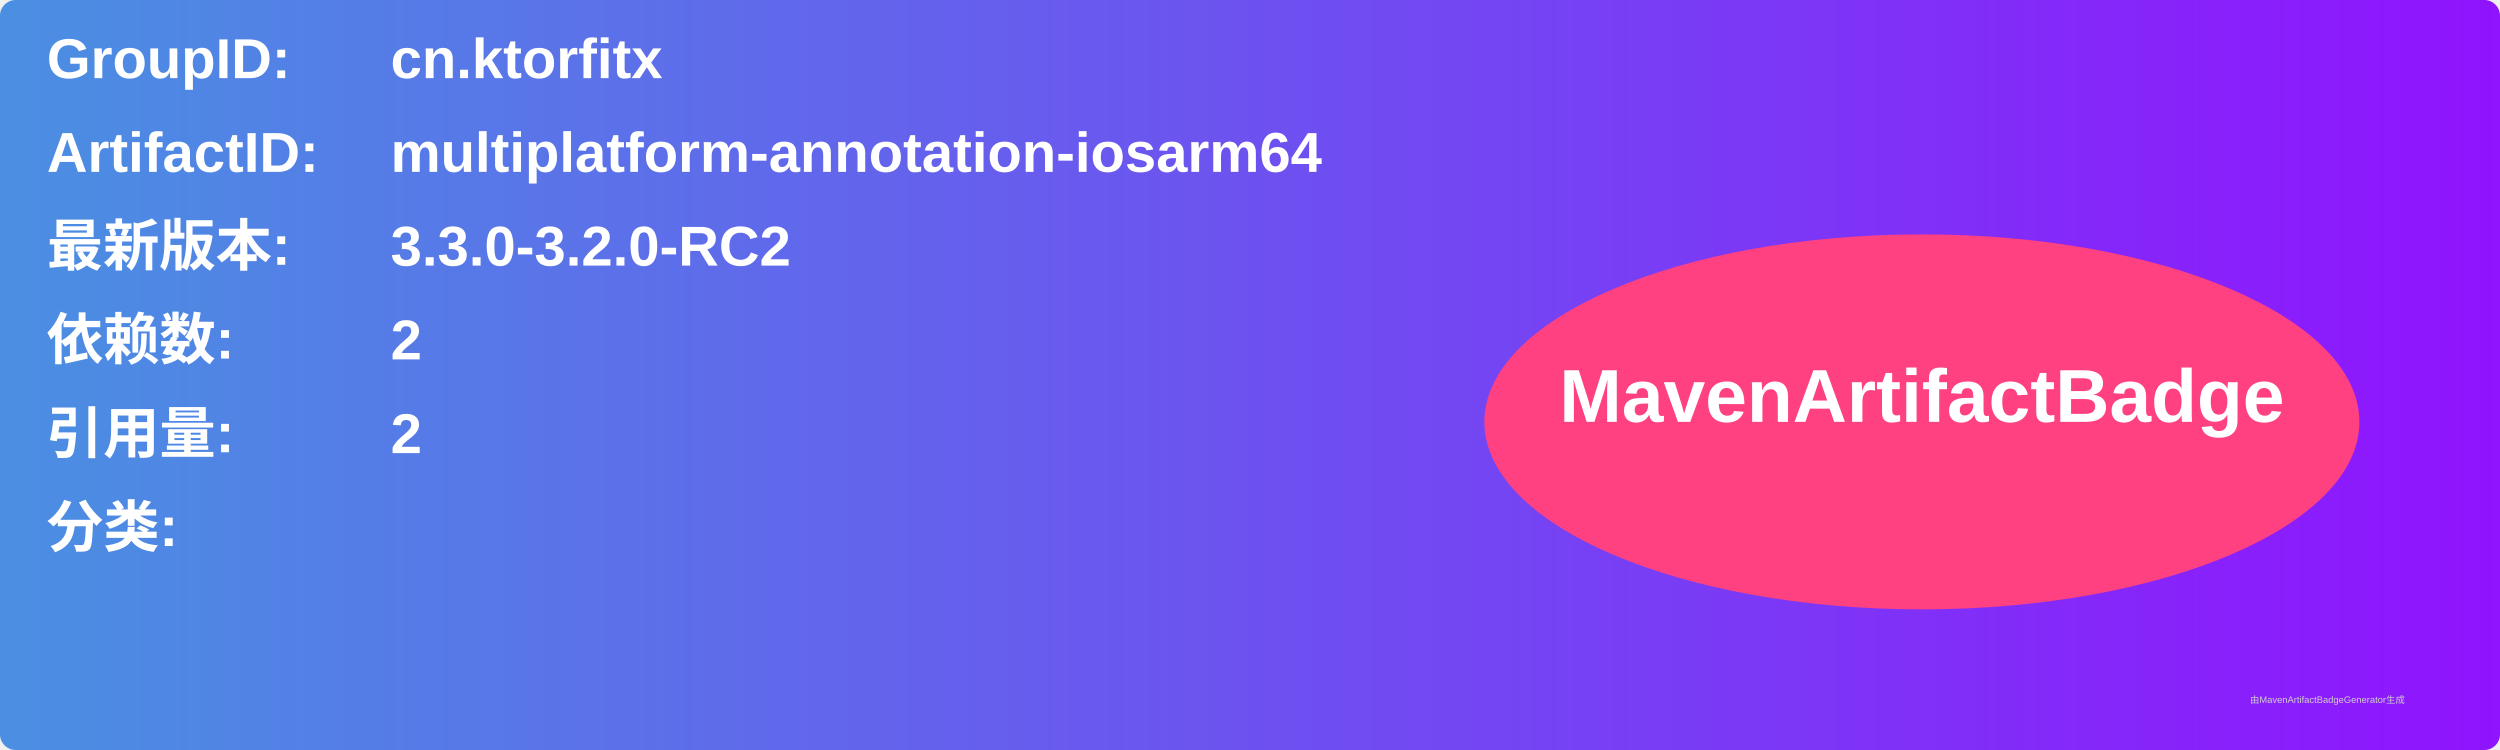
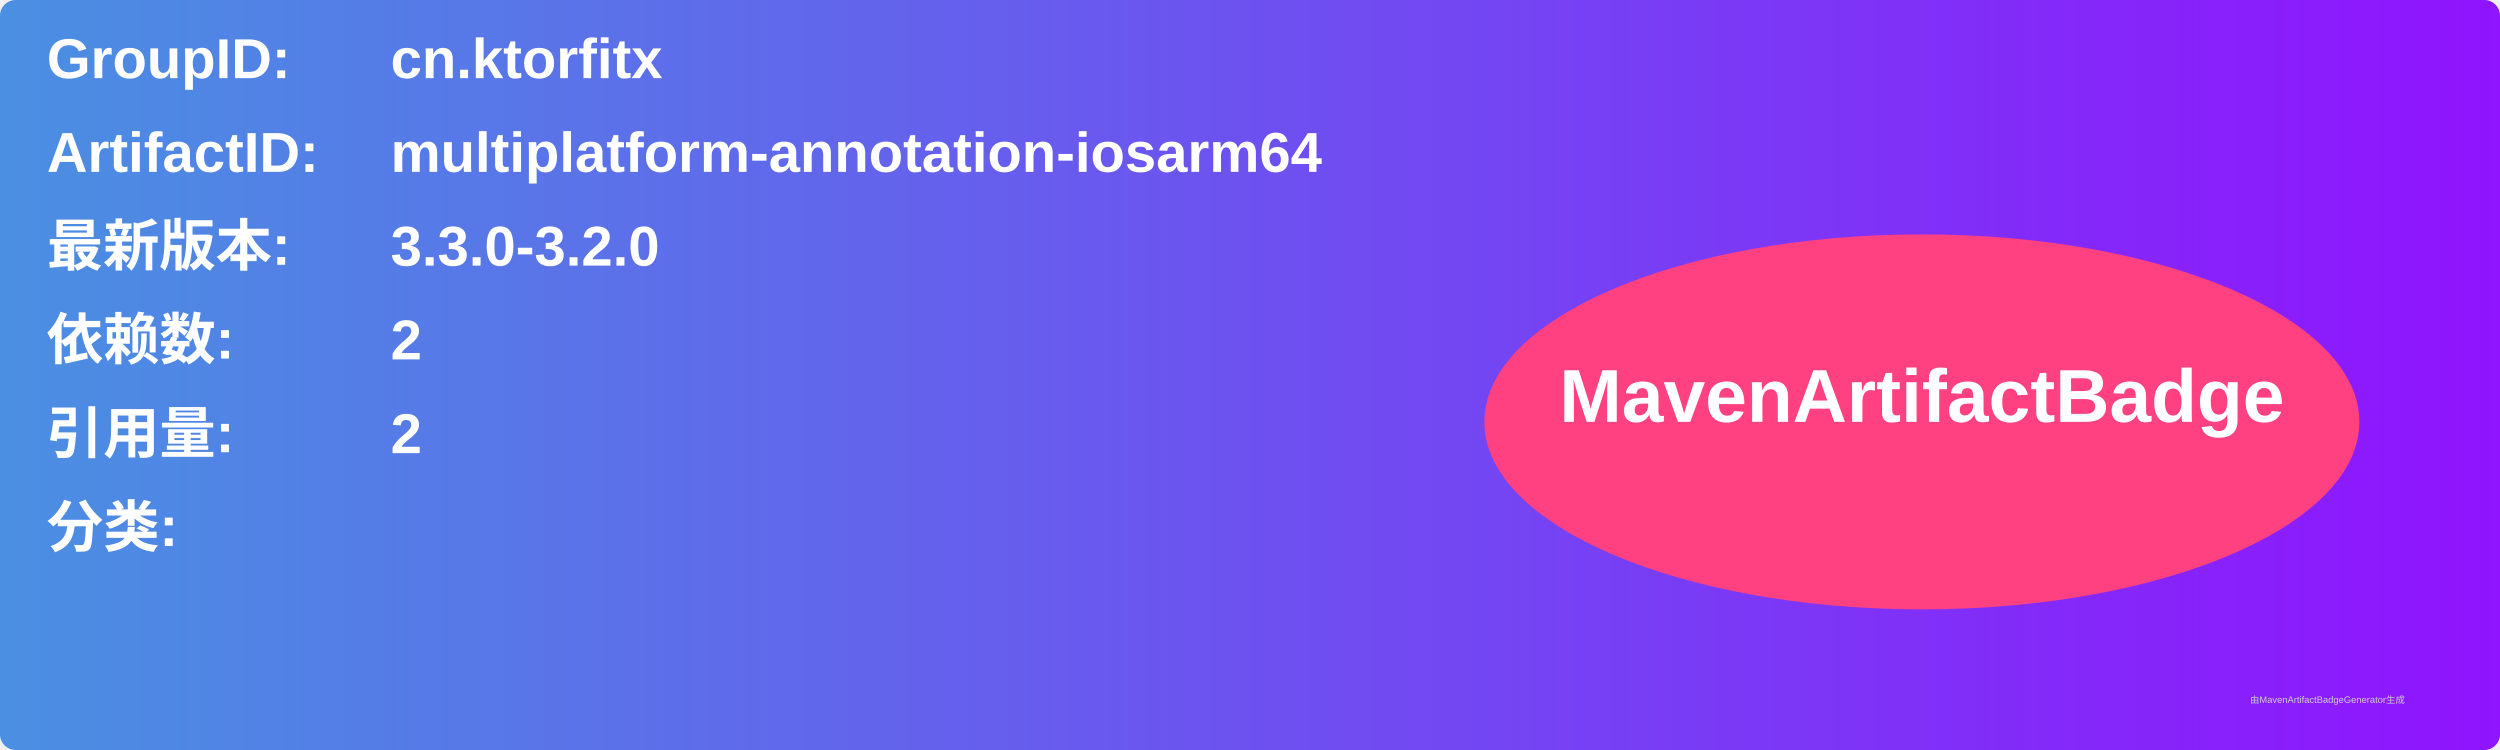
<svg xmlns="http://www.w3.org/2000/svg" width="800" height="240" viewBox="0 0 800 240">
  <linearGradient id="grad" x1="0%" y1="0%" x2="100%" y2="0%">
    <stop offset="0%" stop-color="#4a90e2" />
    <stop offset="100%" stop-color="#9013fe" />
  </linearGradient>
  <rect width="100%" height="100%" rx="5" ry="5" fill="url(#grad)" />
  <g transform="translate(15, 15)">
    <text x="0" y="10" font-family="Arial" font-size="18" fill="white" font-weight="bold" width="260">GroupID:</text>
    <text x="110" y="10" font-family="Arial" font-size="18" fill="white" font-weight="bold" width="460">cn.ktorfitx</text>
    <text x="0" y="40" font-family="Arial" font-size="18" fill="white" font-weight="bold" width="260">ArtifactID:</text>
    <text x="110" y="40" font-family="Arial" font-size="18" fill="white" font-weight="bold" width="460">multiplatform-annotation-iosarm64</text>
    <text x="0" y="70" font-family="Arial" font-size="18" fill="white" font-weight="bold">最新版本:</text>
    <text x="110" y="70" font-family="Arial" font-size="18" fill="white" font-weight="bold">
-       <tspan font-weight="bold">3.3.0-3.2.0-RC2</tspan>
+       <tspan font-weight="bold">3.3.0-3.2.0</tspan>
    </text>
    <text x="0" y="100" font-family="Arial" font-size="18" fill="white" font-weight="bold">依赖数: </text>
    <text x="110" y="100" font-family="Arial" font-size="18" fill="white">
      <tspan font-weight="bold">2</tspan>
    </text>
    <text x="0" y="130" font-family="Arial" font-size="18" fill="white" font-weight="bold">引用量: </text>
    <text x="110" y="130" font-family="Arial" font-size="18" fill="white">
      <tspan font-weight="bold">2</tspan>
    </text>
    <text x="0" y="160" font-family="Arial" font-size="18" fill="white" font-weight="bold">分类:</text>
    <text x="10" y="190" font-family="Arial" font-size="10" fill="white">
      <tspan font-weight="bold" />
    </text>
    <ellipse cx="600" cy="120" rx="140" ry="60" fill="#ff4081" />
    <text x="600" y="120" text-anchor="middle" font-family="Arial" font-size="24" fill="white" font-weight="bold">MavenArtifactBadge</text>
  </g>
  <text x="720" y="225" font-family="Arial" font-size="3" fill="#d0d0d0">由MavenArtifactBadgeGenerator生成</text>
</svg>
